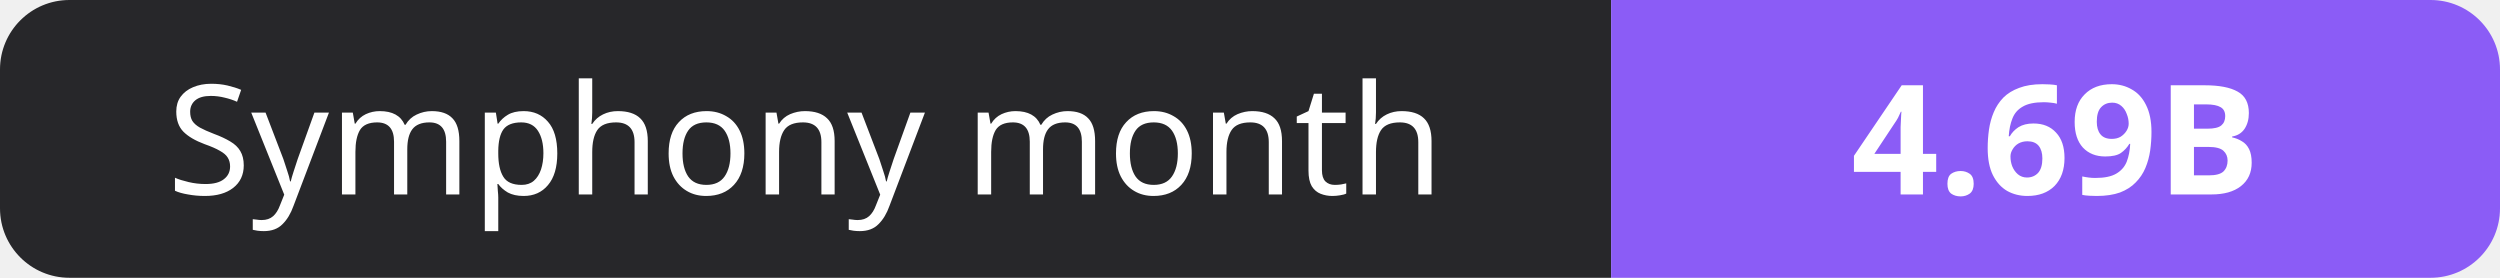
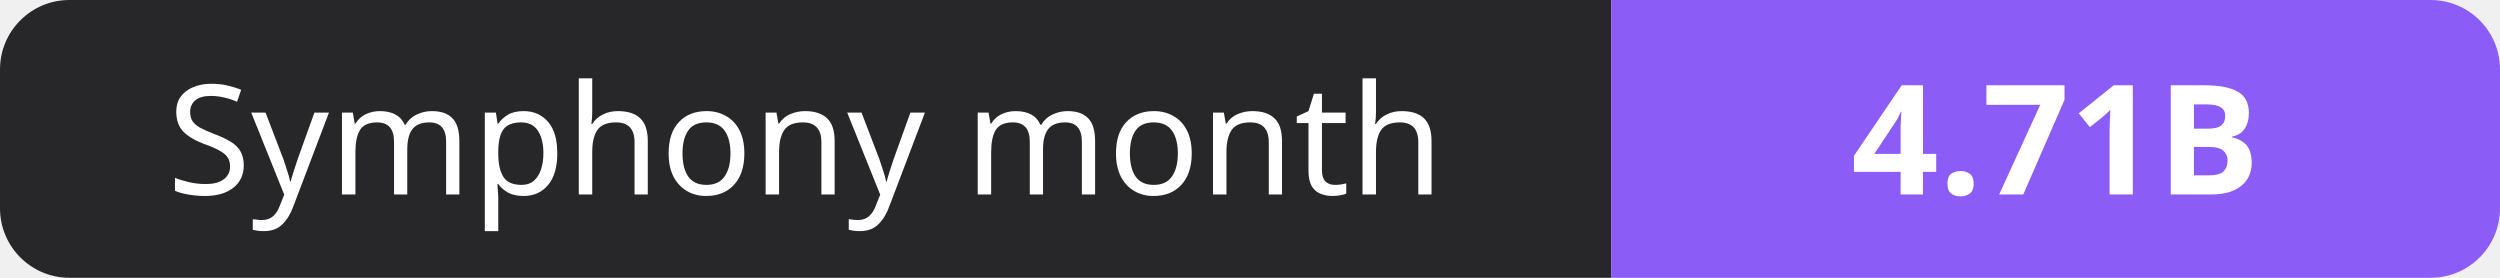
- <svg xmlns="http://www.w3.org/2000/svg" width="180" height="20" role="img" aria-label="Symphony month: 4.69B">
+ <svg xmlns="http://www.w3.org/2000/svg" width="180" height="20" role="img" aria-label="Symphony month: 4.71B">
  <clipPath id="r">
    <rect width="180" height="20" rx="5" fill="#fff" />
  </clipPath>
  <g clip-path="url(#r)">
    <rect width="116" height="20" fill="#27272a" />
    <rect x="116" width="64" height="20" fill="#8b5cf6" />
  </g>
  <g fill="#fff" text-anchor="middle" font-family="Verdana,Geneva,sans-serif" font-size="11">
    <text x="58.0" y="14">Symphony month</text>
-     <text x="148.0" y="14" font-weight="700">4.69B</text>
+     <text x="148.0" y="14" font-weight="700">4.71B</text>
  </g>
</svg>
